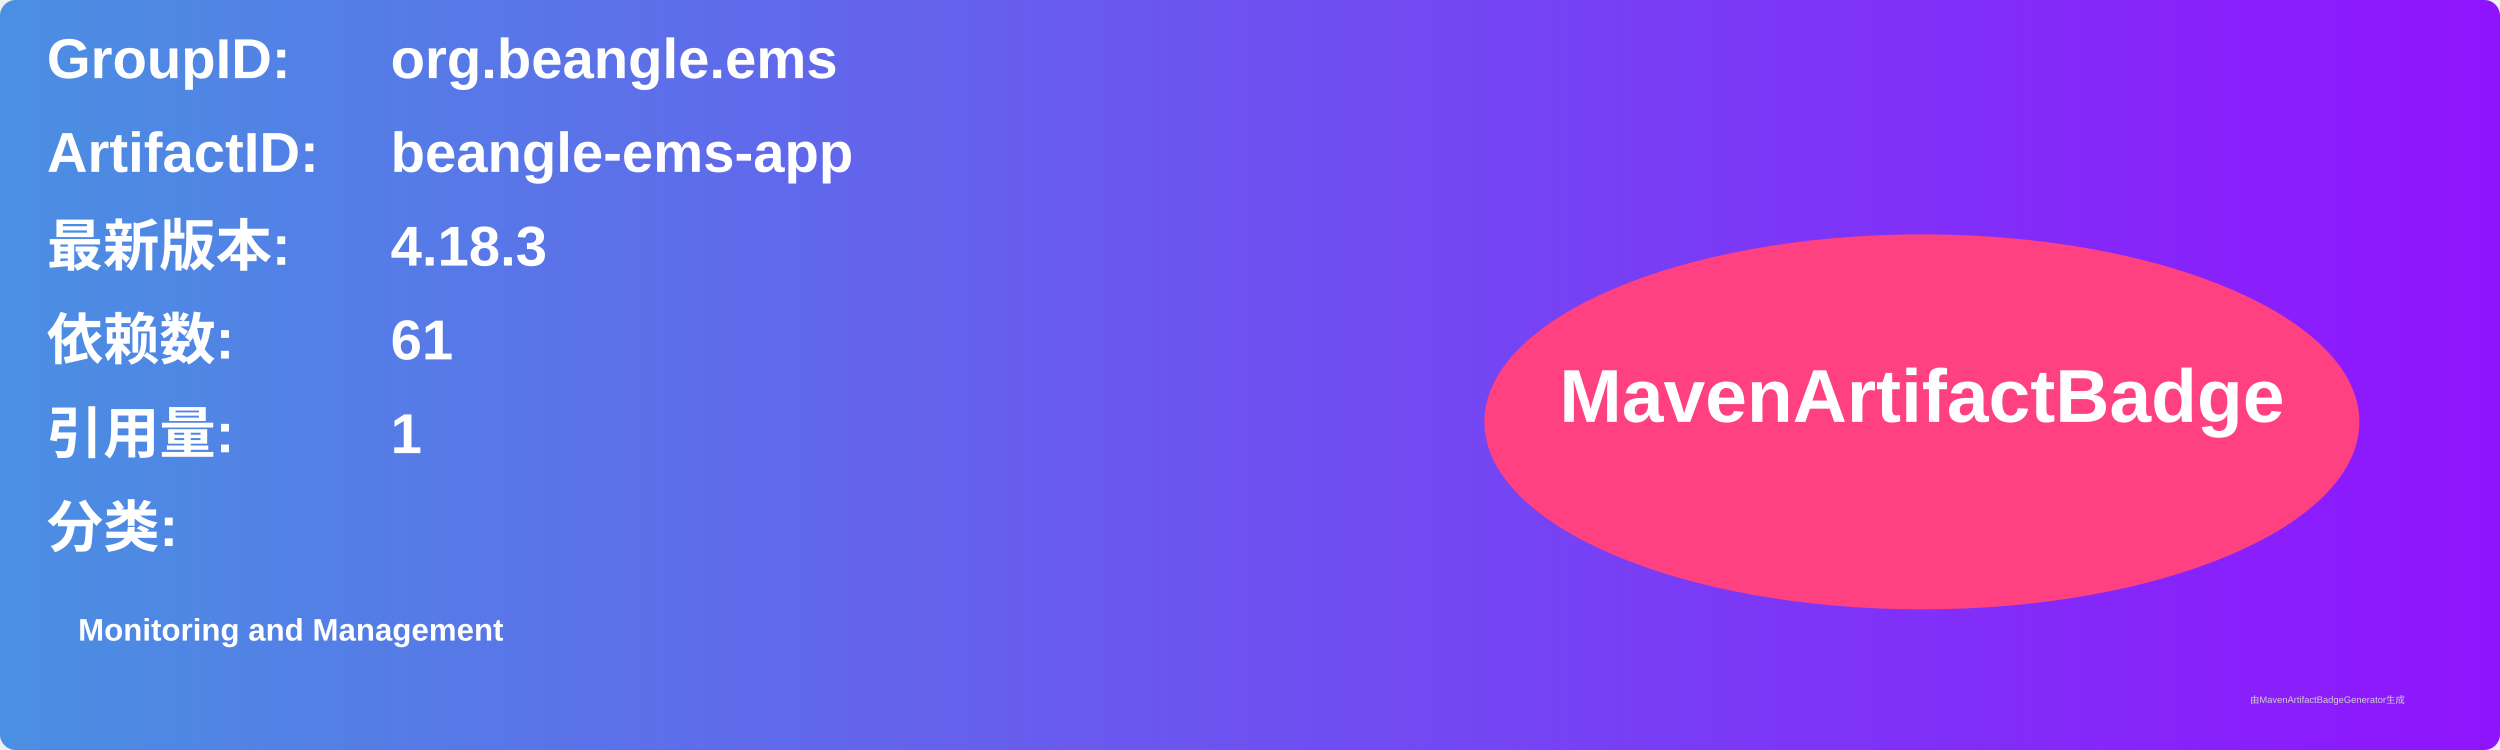
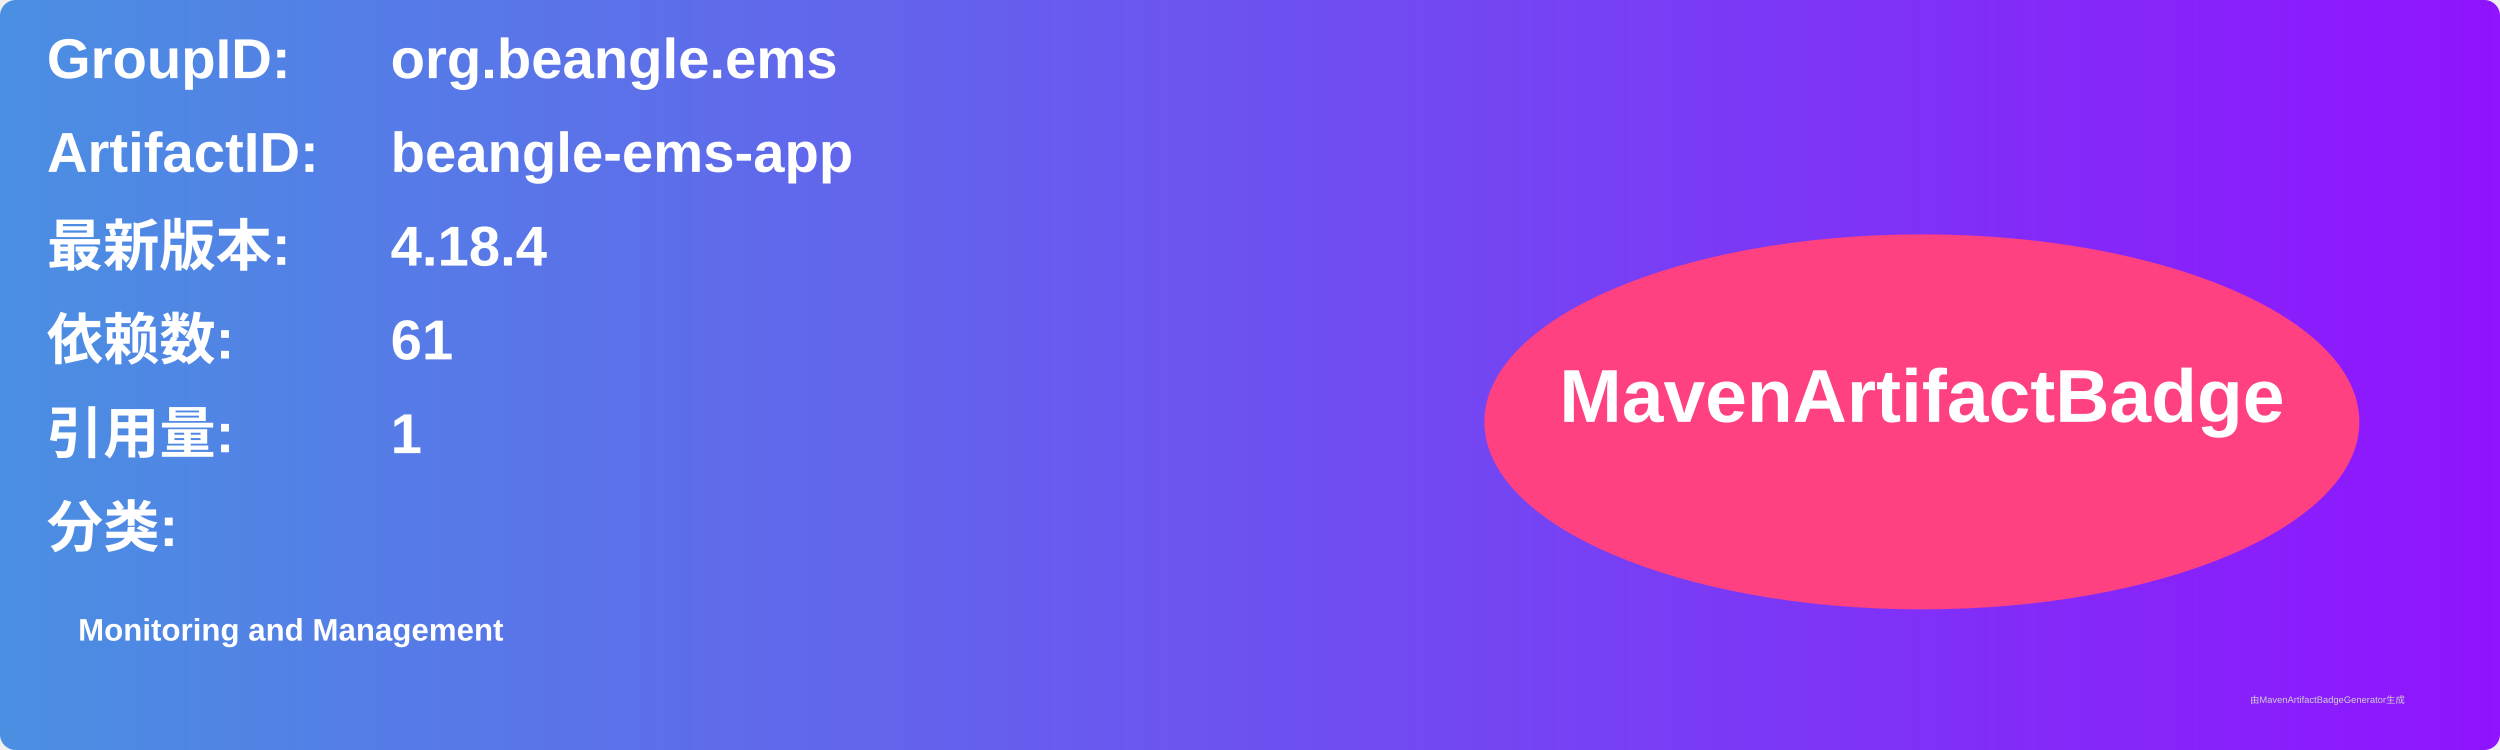
<svg xmlns="http://www.w3.org/2000/svg" width="800" height="240" viewBox="0 0 800 240">
  <linearGradient id="grad" x1="0%" y1="0%" x2="100%" y2="0%">
    <stop offset="0%" stop-color="#4a90e2" />
    <stop offset="100%" stop-color="#9013fe" />
  </linearGradient>
  <rect width="100%" height="100%" rx="5" ry="5" fill="url(#grad)" />
  <g transform="translate(15, 15)">
    <text x="0" y="10" font-family="Arial" font-size="18" fill="white" font-weight="bold" width="260">GroupID:</text>
    <text x="110" y="10" font-family="Arial" font-size="18" fill="white" font-weight="bold" width="460">org.beangle.ems</text>
    <text x="0" y="40" font-family="Arial" font-size="18" fill="white" font-weight="bold" width="260">ArtifactID:</text>
    <text x="110" y="40" font-family="Arial" font-size="18" fill="white" font-weight="bold" width="460">beangle-ems-app</text>
    <text x="0" y="70" font-family="Arial" font-size="18" fill="white" font-weight="bold">最新版本:</text>
    <text x="110" y="70" font-family="Arial" font-size="18" fill="white" font-weight="bold">
-       <tspan font-weight="bold">4.18.3</tspan>
+       <tspan font-weight="bold">4.18.4</tspan>
    </text>
    <text x="0" y="100" font-family="Arial" font-size="18" fill="white" font-weight="bold">依赖数: </text>
    <text x="110" y="100" font-family="Arial" font-size="18" fill="white">
      <tspan font-weight="bold">61</tspan>
    </text>
    <text x="0" y="130" font-family="Arial" font-size="18" fill="white" font-weight="bold">引用量: </text>
    <text x="110" y="130" font-family="Arial" font-size="18" fill="white">
      <tspan font-weight="bold">1</tspan>
    </text>
    <text x="0" y="160" font-family="Arial" font-size="18" fill="white" font-weight="bold">分类:</text>
    <text x="10" y="190" font-family="Arial" font-size="10" fill="white">
      <tspan font-weight="bold">Monitoring and Management</tspan>
    </text>
    <ellipse cx="600" cy="120" rx="140" ry="60" fill="#ff4081" />
    <text x="600" y="120" text-anchor="middle" font-family="Arial" font-size="24" fill="white" font-weight="bold">MavenArtifactBadge</text>
  </g>
  <text x="720" y="225" font-family="Arial" font-size="3" fill="#d0d0d0">由MavenArtifactBadgeGenerator生成</text>
</svg>
